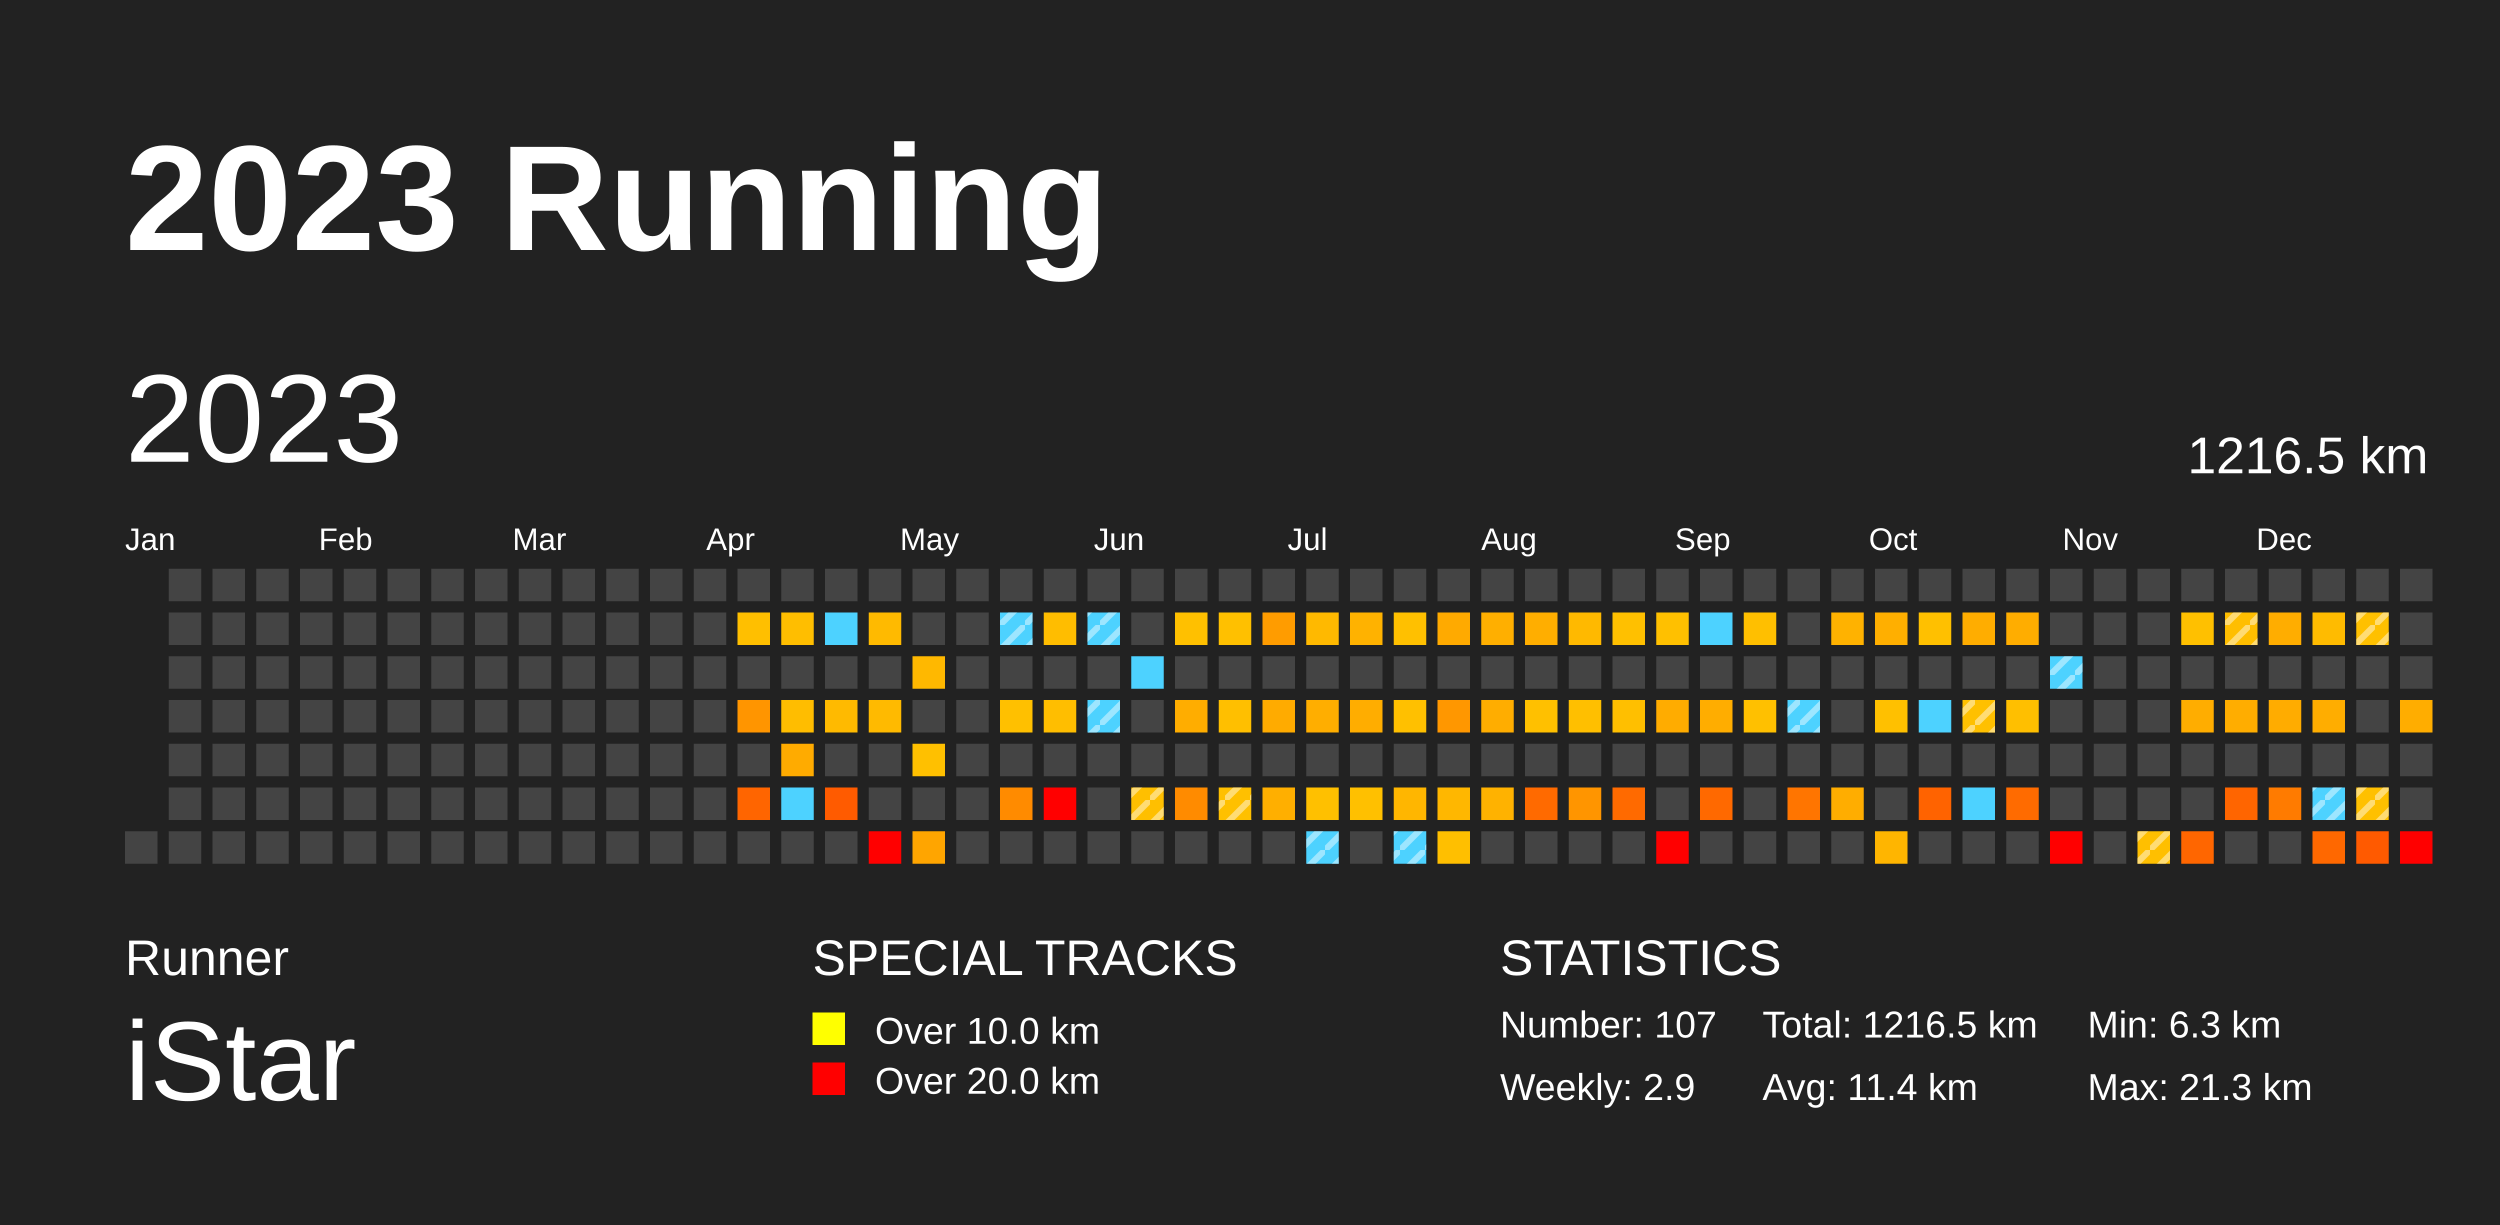
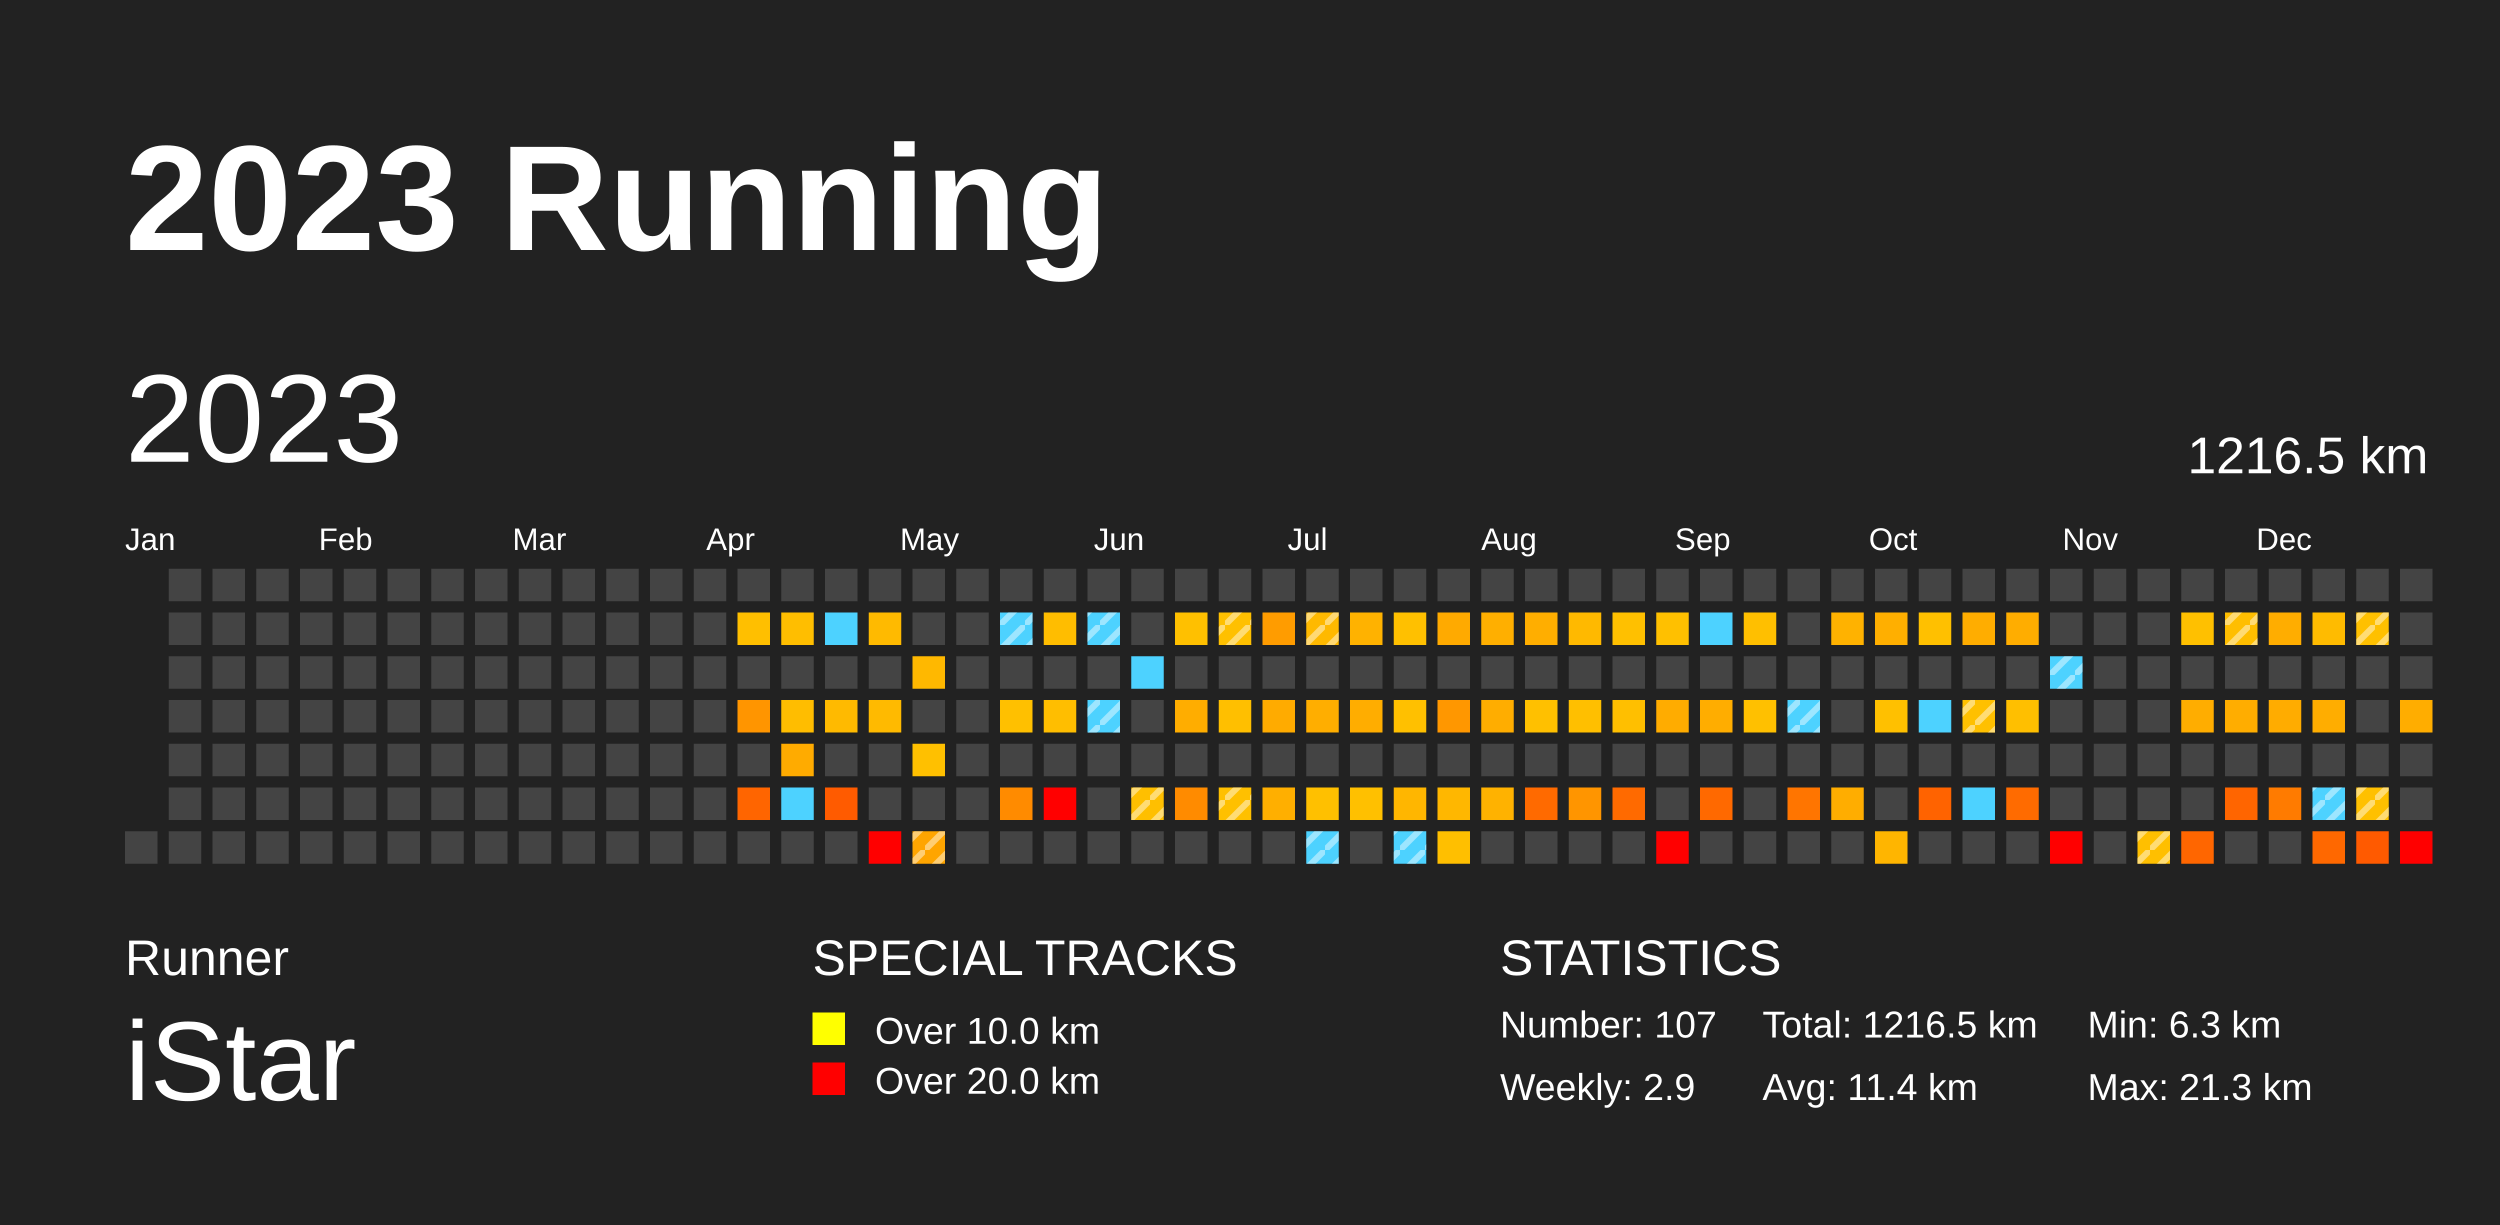
<svg xmlns="http://www.w3.org/2000/svg" baseProfile="full" height="98mm" version="1.1" viewBox="0,0,200,98" width="200mm">
  <defs>
    <pattern height="2" id="indoor-stripe" patternUnits="userSpaceOnUse" width="2">
      <line stroke="white" stroke-opacity="0.45" stroke-width="0.5" x1="0" x2="2" y1="2" y2="0" />
    </pattern>
  </defs>
  <rect fill="#222222" height="98" width="200" x="0" y="0" />
  <text fill="#FFFFFF" style="font-size:12px; font-family:Arial; font-weight:bold;" x="10" y="20">2023 Running</text>
  <text fill="#FFFFFF" style="font-size:4px; font-family:Arial" x="10" y="78">Runner</text>
  <text fill="#FFFFFF" style="font-size:9px; font-family:Arial" x="10" y="88">iStar</text>
  <text fill="#FFFFFF" style="font-size:4px; font-family:Arial" x="65" y="78">SPECIAL TRACKS</text>
  <rect fill="yellow" height="2.6" width="2.6" x="65" y="81" />
  <text fill="#FFFFFF" style="font-size:3px; font-family:Arial" x="70" y="83.5">Over 10.0 km</text>
  <rect fill="red" height="2.6" width="2.6" x="65" y="85" />
  <text fill="#FFFFFF" style="font-size:3px; font-family:Arial" x="70" y="87.5">Over 20.0 km</text>
  <text fill="#FFFFFF" style="font-size:4px; font-family:Arial" x="120" y="78">STATISTICS</text>
  <text fill="#FFFFFF" style="font-size:3px; font-family:Arial" x="120" y="83">Number: 107</text>
  <text fill="#FFFFFF" style="font-size:3px; font-family:Arial" x="120" y="88">Weekly: 2.9</text>
  <text fill="#FFFFFF" style="font-size:3px; font-family:Arial" x="141" y="83">Total: 1216.5 km</text>
  <text fill="#FFFFFF" style="font-size:3px; font-family:Arial" x="141" y="88">Avg: 11.4 km</text>
  <text fill="#FFFFFF" style="font-size:3px; font-family:Arial" x="167" y="83">Min: 6.3 km</text>
  <text fill="#FFFFFF" style="font-size:3px; font-family:Arial" x="167" y="88">Max: 21.3 km</text>
  <text dominant-baseline="hanging" fill="#FFFFFF" style="font-size:10.0px; font-family:Arial;" x="10" y="30">2023</text>
  <text dominant-baseline="hanging" fill="#FFFFFF" style="font-size:4.125px; font-family:Arial;" x="175" y="35">1216.5 km</text>
  <text fill="#FFFFFF" style="font-size:2.5px; font-family:Arial" x="10.0" y="44">Jan</text>
  <text fill="#FFFFFF" style="font-size:2.5px; font-family:Arial" x="25.5" y="44">Feb</text>
  <text fill="#FFFFFF" style="font-size:2.5px; font-family:Arial" x="41.0" y="44">Mar</text>
  <text fill="#FFFFFF" style="font-size:2.5px; font-family:Arial" x="56.5" y="44">Apr</text>
  <text fill="#FFFFFF" style="font-size:2.5px; font-family:Arial" x="72.0" y="44">May</text>
  <text fill="#FFFFFF" style="font-size:2.5px; font-family:Arial" x="87.5" y="44">Jun</text>
  <text fill="#FFFFFF" style="font-size:2.5px; font-family:Arial" x="103.0" y="44">Jul</text>
  <text fill="#FFFFFF" style="font-size:2.5px; font-family:Arial" x="118.5" y="44">Aug</text>
  <text fill="#FFFFFF" style="font-size:2.5px; font-family:Arial" x="134.0" y="44">Sep</text>
  <text fill="#FFFFFF" style="font-size:2.5px; font-family:Arial" x="149.5" y="44">Oct</text>
  <text fill="#FFFFFF" style="font-size:2.5px; font-family:Arial" x="165.0" y="44">Nov</text>
  <text fill="#FFFFFF" style="font-size:2.5px; font-family:Arial" x="180.5" y="44">Dec</text>
  <rect fill="#444444" height="2.6" width="2.6" x="10.0" y="66.5" />
  <rect fill="#444444" height="2.6" width="2.6" x="13.5" y="45.5" />
  <rect fill="#444444" height="2.6" width="2.6" x="13.5" y="49.0" />
  <rect fill="#444444" height="2.6" width="2.6" x="13.5" y="52.5" />
  <rect fill="#444444" height="2.6" width="2.6" x="13.5" y="56.0" />
  <rect fill="#444444" height="2.6" width="2.6" x="13.5" y="59.5" />
  <rect fill="#444444" height="2.6" width="2.6" x="13.5" y="63.0" />
  <rect fill="#444444" height="2.6" width="2.6" x="13.5" y="66.5" />
  <rect fill="#444444" height="2.6" width="2.6" x="17.0" y="45.5" />
  <rect fill="#444444" height="2.6" width="2.6" x="17.0" y="49.0" />
  <rect fill="#444444" height="2.6" width="2.6" x="17.0" y="52.5" />
  <rect fill="#444444" height="2.6" width="2.6" x="17.0" y="56.0" />
  <rect fill="#444444" height="2.6" width="2.6" x="17.0" y="59.5" />
  <rect fill="#444444" height="2.6" width="2.6" x="17.0" y="63.0" />
  <rect fill="#444444" height="2.6" width="2.6" x="17.0" y="66.5" />
  <rect fill="#444444" height="2.6" width="2.6" x="20.5" y="45.5" />
  <rect fill="#444444" height="2.6" width="2.6" x="20.5" y="49.0" />
  <rect fill="#444444" height="2.6" width="2.6" x="20.5" y="52.5" />
  <rect fill="#444444" height="2.6" width="2.6" x="20.5" y="56.0" />
  <rect fill="#444444" height="2.6" width="2.6" x="20.5" y="59.5" />
  <rect fill="#444444" height="2.6" width="2.6" x="20.5" y="63.0" />
  <rect fill="#444444" height="2.6" width="2.6" x="20.5" y="66.5" />
  <rect fill="#444444" height="2.6" width="2.6" x="24.0" y="45.5" />
  <rect fill="#444444" height="2.6" width="2.6" x="24.0" y="49.0" />
  <rect fill="#444444" height="2.6" width="2.6" x="24.0" y="52.5" />
  <rect fill="#444444" height="2.6" width="2.6" x="24.0" y="56.0" />
  <rect fill="#444444" height="2.6" width="2.6" x="24.0" y="59.5" />
  <rect fill="#444444" height="2.6" width="2.6" x="24.0" y="63.0" />
  <rect fill="#444444" height="2.6" width="2.6" x="24.0" y="66.5" />
  <rect fill="#444444" height="2.6" width="2.6" x="27.5" y="45.5" />
  <rect fill="#444444" height="2.6" width="2.6" x="27.5" y="49.0" />
  <rect fill="#444444" height="2.6" width="2.6" x="27.5" y="52.5" />
  <rect fill="#444444" height="2.6" width="2.6" x="27.5" y="56.0" />
  <rect fill="#444444" height="2.6" width="2.6" x="27.5" y="59.5" />
  <rect fill="#444444" height="2.6" width="2.6" x="27.5" y="63.0" />
  <rect fill="#444444" height="2.6" width="2.6" x="27.5" y="66.5" />
  <rect fill="#444444" height="2.6" width="2.6" x="31.0" y="45.5" />
  <rect fill="#444444" height="2.6" width="2.6" x="31.0" y="49.0" />
  <rect fill="#444444" height="2.6" width="2.6" x="31.0" y="52.5" />
  <rect fill="#444444" height="2.6" width="2.6" x="31.0" y="56.0" />
  <rect fill="#444444" height="2.6" width="2.6" x="31.0" y="59.5" />
  <rect fill="#444444" height="2.6" width="2.6" x="31.0" y="63.0" />
  <rect fill="#444444" height="2.6" width="2.6" x="31.0" y="66.5" />
  <rect fill="#444444" height="2.6" width="2.6" x="34.5" y="45.5" />
  <rect fill="#444444" height="2.6" width="2.6" x="34.5" y="49.0" />
  <rect fill="#444444" height="2.6" width="2.6" x="34.5" y="52.5" />
  <rect fill="#444444" height="2.6" width="2.6" x="34.5" y="56.0" />
  <rect fill="#444444" height="2.6" width="2.6" x="34.5" y="59.5" />
  <rect fill="#444444" height="2.6" width="2.6" x="34.5" y="63.0" />
  <rect fill="#444444" height="2.6" width="2.6" x="34.5" y="66.5" />
  <rect fill="#444444" height="2.6" width="2.6" x="38.0" y="45.5" />
  <rect fill="#444444" height="2.6" width="2.6" x="38.0" y="49.0" />
  <rect fill="#444444" height="2.6" width="2.6" x="38.0" y="52.5" />
  <rect fill="#444444" height="2.6" width="2.6" x="38.0" y="56.0" />
  <rect fill="#444444" height="2.6" width="2.6" x="38.0" y="59.5" />
  <rect fill="#444444" height="2.6" width="2.6" x="38.0" y="63.0" />
  <rect fill="#444444" height="2.6" width="2.6" x="38.0" y="66.5" />
  <rect fill="#444444" height="2.6" width="2.6" x="41.5" y="45.5" />
  <rect fill="#444444" height="2.6" width="2.6" x="41.5" y="49.0" />
  <rect fill="#444444" height="2.6" width="2.6" x="41.5" y="52.5" />
  <rect fill="#444444" height="2.6" width="2.6" x="41.5" y="56.0" />
  <rect fill="#444444" height="2.6" width="2.6" x="41.5" y="59.5" />
  <rect fill="#444444" height="2.6" width="2.6" x="41.5" y="63.0" />
  <rect fill="#444444" height="2.6" width="2.6" x="41.5" y="66.5" />
  <rect fill="#444444" height="2.6" width="2.6" x="45.0" y="45.5" />
  <rect fill="#444444" height="2.6" width="2.6" x="45.0" y="49.0" />
  <rect fill="#444444" height="2.6" width="2.6" x="45.0" y="52.5" />
  <rect fill="#444444" height="2.6" width="2.6" x="45.0" y="56.0" />
  <rect fill="#444444" height="2.6" width="2.6" x="45.0" y="59.5" />
  <rect fill="#444444" height="2.6" width="2.6" x="45.0" y="63.0" />
  <rect fill="#444444" height="2.6" width="2.6" x="45.0" y="66.5" />
  <rect fill="#444444" height="2.6" width="2.6" x="48.5" y="45.5" />
  <rect fill="#444444" height="2.6" width="2.6" x="48.5" y="49.0" />
  <rect fill="#444444" height="2.6" width="2.6" x="48.5" y="52.5" />
  <rect fill="#444444" height="2.6" width="2.6" x="48.5" y="56.0" />
  <rect fill="#444444" height="2.6" width="2.6" x="48.5" y="59.5" />
  <rect fill="#444444" height="2.6" width="2.6" x="48.5" y="63.0" />
  <rect fill="#444444" height="2.6" width="2.6" x="48.5" y="66.5" />
  <rect fill="#444444" height="2.6" width="2.6" x="52.0" y="45.5" />
  <rect fill="#444444" height="2.6" width="2.6" x="52.0" y="49.0" />
  <rect fill="#444444" height="2.6" width="2.6" x="52.0" y="52.5" />
  <rect fill="#444444" height="2.6" width="2.6" x="52.0" y="56.0" />
  <rect fill="#444444" height="2.6" width="2.6" x="52.0" y="59.5" />
  <rect fill="#444444" height="2.6" width="2.6" x="52.0" y="63.0" />
  <rect fill="#444444" height="2.6" width="2.6" x="52.0" y="66.5" />
  <rect fill="#444444" height="2.6" width="2.6" x="55.5" y="45.5" />
  <rect fill="#444444" height="2.6" width="2.6" x="55.5" y="49.0" />
  <rect fill="#444444" height="2.6" width="2.6" x="55.5" y="52.5" />
  <rect fill="#444444" height="2.6" width="2.6" x="55.5" y="56.0" />
  <rect fill="#444444" height="2.6" width="2.6" x="55.5" y="59.5" />
  <rect fill="#444444" height="2.6" width="2.6" x="55.5" y="63.0" />
  <rect fill="#444444" height="2.6" width="2.6" x="55.5" y="66.5" />
  <rect fill="#444444" height="2.6" width="2.6" x="59.0" y="45.5" />
  <rect fill="#ffbf00" height="2.6" width="2.6" x="59.0" y="49.0" />
  <rect fill="#444444" height="2.6" width="2.6" x="59.0" y="52.5" />
  <rect fill="#ff9500" height="2.6" width="2.6" x="59.0" y="56.0" />
  <rect fill="#444444" height="2.6" width="2.6" x="59.0" y="59.5" />
  <rect fill="#ff6500" height="2.6" width="2.6" x="59.0" y="63.0" />
  <rect fill="#444444" height="2.6" width="2.6" x="59.0" y="66.5" />
  <rect fill="#444444" height="2.6" width="2.6" x="62.5" y="45.5" />
  <rect fill="#ffbe00" height="2.6" width="2.6" x="62.5" y="49.0" />
  <rect fill="#444444" height="2.6" width="2.6" x="62.5" y="52.5" />
  <rect fill="#ffbd00" height="2.6" width="2.6" x="62.5" y="56.0" />
  <rect fill="#ffab00" height="2.6" width="2.6" x="62.5" y="59.5" />
  <rect fill="#4dd2ff" height="2.6" width="2.6" x="62.5" y="63.0" />
  <rect fill="#444444" height="2.6" width="2.6" x="62.5" y="66.5" />
  <rect fill="#444444" height="2.6" width="2.6" x="66.0" y="45.5" />
  <rect fill="#4dd2ff" height="2.6" width="2.6" x="66.0" y="49.0" />
  <rect fill="#444444" height="2.6" width="2.6" x="66.0" y="52.5" />
  <rect fill="#ffba00" height="2.6" width="2.6" x="66.0" y="56.0" />
  <rect fill="#444444" height="2.6" width="2.6" x="66.0" y="59.5" />
  <rect fill="#ff5b00" height="2.6" width="2.6" x="66.0" y="63.0" />
  <rect fill="#444444" height="2.6" width="2.6" x="66.0" y="66.5" />
  <rect fill="#444444" height="2.6" width="2.6" x="69.5" y="45.5" />
  <rect fill="#ffba00" height="2.6" width="2.6" x="69.5" y="49.0" />
  <rect fill="#444444" height="2.6" width="2.6" x="69.5" y="52.5" />
  <rect fill="#ffba00" height="2.6" width="2.6" x="69.5" y="56.0" />
  <rect fill="#444444" height="2.6" width="2.6" x="69.5" y="59.5" />
  <rect fill="#444444" height="2.6" width="2.6" x="69.5" y="63.0" />
  <rect fill="red" height="2.6" width="2.6" x="69.5" y="66.5" />
  <rect fill="#444444" height="2.6" width="2.6" x="73.0" y="45.5" />
  <rect fill="#444444" height="2.6" width="2.6" x="73.0" y="49.0" />
  <rect fill="#ffb800" height="2.6" width="2.6" x="73.0" y="52.5" />
  <rect fill="#444444" height="2.6" width="2.6" x="73.0" y="56.0" />
  <rect fill="#ffc000" height="2.6" width="2.6" x="73.0" y="59.5" />
  <rect fill="#444444" height="2.6" width="2.6" x="73.0" y="63.0" />
  <rect fill="#ffa500" height="2.6" width="2.6" x="73.0" y="66.5" />
+   <rect fill="url(#indoor-stripe)" height="2.6" style="pointer-events: none;" width="2.6" x="73.0" y="66.5" />
  <rect fill="#444444" height="2.6" width="2.6" x="76.5" y="45.5" />
  <rect fill="#444444" height="2.6" width="2.6" x="76.5" y="49.0" />
  <rect fill="#444444" height="2.6" width="2.6" x="76.5" y="52.5" />
  <rect fill="#444444" height="2.6" width="2.6" x="76.5" y="56.0" />
  <rect fill="#444444" height="2.6" width="2.6" x="76.5" y="59.5" />
  <rect fill="#444444" height="2.6" width="2.6" x="76.5" y="63.0" />
  <rect fill="#444444" height="2.6" width="2.6" x="76.5" y="66.5" />
  <rect fill="#444444" height="2.6" width="2.6" x="80.0" y="45.5" />
  <rect fill="#4dd2ff" height="2.6" width="2.6" x="80.0" y="49.0" />
  <rect fill="url(#indoor-stripe)" height="2.6" style="pointer-events: none;" width="2.6" x="80.0" y="49.0" />
  <rect fill="#444444" height="2.6" width="2.6" x="80.0" y="52.5" />
  <rect fill="#ffc000" height="2.6" width="2.6" x="80.0" y="56.0" />
  <rect fill="#444444" height="2.6" width="2.6" x="80.0" y="59.5" />
  <rect fill="#ff8b00" height="2.6" width="2.6" x="80.0" y="63.0" />
  <rect fill="#444444" height="2.6" width="2.6" x="80.0" y="66.5" />
  <rect fill="#444444" height="2.6" width="2.6" x="83.5" y="45.5" />
  <rect fill="#ffbd00" height="2.6" width="2.6" x="83.5" y="49.0" />
  <rect fill="#444444" height="2.6" width="2.6" x="83.5" y="52.5" />
  <rect fill="#ffbe00" height="2.6" width="2.6" x="83.5" y="56.0" />
  <rect fill="#444444" height="2.6" width="2.6" x="83.5" y="59.5" />
  <rect fill="red" height="2.6" width="2.6" x="83.5" y="63.0" />
  <rect fill="#444444" height="2.6" width="2.6" x="83.5" y="66.5" />
  <rect fill="#444444" height="2.6" width="2.6" x="87.0" y="45.5" />
  <rect fill="#4dd2ff" height="2.6" width="2.6" x="87.0" y="49.0" />
  <rect fill="url(#indoor-stripe)" height="2.6" style="pointer-events: none;" width="2.6" x="87.0" y="49.0" />
  <rect fill="#444444" height="2.6" width="2.6" x="87.0" y="52.5" />
  <rect fill="#4dd2ff" height="2.6" width="2.6" x="87.0" y="56.0" />
  <rect fill="url(#indoor-stripe)" height="2.6" style="pointer-events: none;" width="2.6" x="87.0" y="56.0" />
  <rect fill="#444444" height="2.6" width="2.6" x="87.0" y="59.5" />
  <rect fill="#444444" height="2.6" width="2.6" x="87.0" y="63.0" />
  <rect fill="#444444" height="2.6" width="2.6" x="87.0" y="66.5" />
  <rect fill="#444444" height="2.6" width="2.6" x="90.5" y="45.5" />
  <rect fill="#444444" height="2.6" width="2.6" x="90.5" y="49.0" />
  <rect fill="#4dd2ff" height="2.6" width="2.6" x="90.5" y="52.5" />
  <rect fill="#444444" height="2.6" width="2.6" x="90.5" y="56.0" />
  <rect fill="#444444" height="2.6" width="2.6" x="90.5" y="59.5" />
  <rect fill="#ffbf00" height="2.6" width="2.6" x="90.5" y="63.0" />
  <rect fill="url(#indoor-stripe)" height="2.6" style="pointer-events: none;" width="2.6" x="90.5" y="63.0" />
  <rect fill="#444444" height="2.6" width="2.6" x="90.5" y="66.5" />
  <rect fill="#444444" height="2.6" width="2.6" x="94.0" y="45.5" />
  <rect fill="#ffc000" height="2.6" width="2.6" x="94.0" y="49.0" />
  <rect fill="#444444" height="2.6" width="2.6" x="94.0" y="52.5" />
  <rect fill="#ffad00" height="2.6" width="2.6" x="94.0" y="56.0" />
  <rect fill="#444444" height="2.6" width="2.6" x="94.0" y="59.5" />
  <rect fill="#ff8b00" height="2.6" width="2.6" x="94.0" y="63.0" />
  <rect fill="#444444" height="2.6" width="2.6" x="94.0" y="66.5" />
  <rect fill="#444444" height="2.6" width="2.6" x="97.5" y="45.5" />
  <rect fill="#ffc000" height="2.6" width="2.6" x="97.5" y="49.0" />
+   <rect fill="url(#indoor-stripe)" height="2.6" style="pointer-events: none;" width="2.6" x="97.5" y="49.0" />
  <rect fill="#444444" height="2.6" width="2.6" x="97.5" y="52.5" />
  <rect fill="#ffbf00" height="2.6" width="2.6" x="97.5" y="56.0" />
  <rect fill="#444444" height="2.6" width="2.6" x="97.5" y="59.5" />
  <rect fill="#ffc000" height="2.6" width="2.6" x="97.5" y="63.0" />
  <rect fill="url(#indoor-stripe)" height="2.6" style="pointer-events: none;" width="2.6" x="97.5" y="63.0" />
  <rect fill="#444444" height="2.6" width="2.6" x="97.5" y="66.5" />
  <rect fill="#444444" height="2.6" width="2.6" x="101.0" y="45.5" />
  <rect fill="#ff9c00" height="2.6" width="2.6" x="101.0" y="49.0" />
  <rect fill="#444444" height="2.6" width="2.6" x="101.0" y="52.5" />
  <rect fill="#ffab00" height="2.6" width="2.6" x="101.0" y="56.0" />
  <rect fill="#444444" height="2.6" width="2.6" x="101.0" y="59.5" />
  <rect fill="#ffaf00" height="2.6" width="2.6" x="101.0" y="63.0" />
  <rect fill="#444444" height="2.6" width="2.6" x="101.0" y="66.5" />
  <rect fill="#444444" height="2.6" width="2.6" x="104.5" y="45.5" />
  <rect fill="#ffb900" height="2.6" width="2.6" x="104.5" y="49.0" />
+   <rect fill="url(#indoor-stripe)" height="2.6" style="pointer-events: none;" width="2.6" x="104.5" y="49.0" />
  <rect fill="#444444" height="2.6" width="2.6" x="104.5" y="52.5" />
  <rect fill="#ffae00" height="2.6" width="2.6" x="104.5" y="56.0" />
  <rect fill="#444444" height="2.6" width="2.6" x="104.5" y="59.5" />
  <rect fill="#ffc000" height="2.6" width="2.6" x="104.5" y="63.0" />
  <rect fill="#4dd2ff" height="2.6" width="2.6" x="104.5" y="66.5" />
  <rect fill="url(#indoor-stripe)" height="2.6" style="pointer-events: none;" width="2.6" x="104.5" y="66.5" />
  <rect fill="#444444" height="2.6" width="2.6" x="108.0" y="45.5" />
  <rect fill="#ffb200" height="2.6" width="2.6" x="108.0" y="49.0" />
  <rect fill="#444444" height="2.6" width="2.6" x="108.0" y="52.5" />
  <rect fill="#ffad00" height="2.6" width="2.6" x="108.0" y="56.0" />
  <rect fill="#444444" height="2.6" width="2.6" x="108.0" y="59.5" />
  <rect fill="#ffc000" height="2.6" width="2.6" x="108.0" y="63.0" />
  <rect fill="#444444" height="2.6" width="2.6" x="108.0" y="66.5" />
  <rect fill="#444444" height="2.6" width="2.6" x="111.5" y="45.5" />
  <rect fill="#ffc000" height="2.6" width="2.6" x="111.5" y="49.0" />
  <rect fill="#444444" height="2.6" width="2.6" x="111.5" y="52.5" />
  <rect fill="#ffc000" height="2.6" width="2.6" x="111.5" y="56.0" />
  <rect fill="#444444" height="2.6" width="2.6" x="111.5" y="59.5" />
  <rect fill="#ffb600" height="2.6" width="2.6" x="111.5" y="63.0" />
  <rect fill="#4dd2ff" height="2.6" width="2.6" x="111.5" y="66.5" />
  <rect fill="url(#indoor-stripe)" height="2.6" style="pointer-events: none;" width="2.6" x="111.5" y="66.5" />
  <rect fill="#444444" height="2.6" width="2.6" x="115.0" y="45.5" />
  <rect fill="#ffaa00" height="2.6" width="2.6" x="115.0" y="49.0" />
  <rect fill="#444444" height="2.6" width="2.6" x="115.0" y="52.5" />
  <rect fill="#ff9700" height="2.6" width="2.6" x="115.0" y="56.0" />
  <rect fill="#444444" height="2.6" width="2.6" x="115.0" y="59.5" />
  <rect fill="#ffb700" height="2.6" width="2.6" x="115.0" y="63.0" />
  <rect fill="#ffbf00" height="2.6" width="2.6" x="115.0" y="66.5" />
  <rect fill="#444444" height="2.6" width="2.6" x="118.5" y="45.5" />
  <rect fill="#ffaf00" height="2.6" width="2.6" x="118.5" y="49.0" />
  <rect fill="#444444" height="2.6" width="2.6" x="118.5" y="52.5" />
  <rect fill="#ffad00" height="2.6" width="2.6" x="118.5" y="56.0" />
  <rect fill="#444444" height="2.6" width="2.6" x="118.5" y="59.5" />
  <rect fill="#ffb200" height="2.6" width="2.6" x="118.5" y="63.0" />
  <rect fill="#444444" height="2.6" width="2.6" x="118.5" y="66.5" />
  <rect fill="#444444" height="2.6" width="2.6" x="122.0" y="45.5" />
  <rect fill="#ffae00" height="2.6" width="2.6" x="122.0" y="49.0" />
  <rect fill="#444444" height="2.6" width="2.6" x="122.0" y="52.5" />
  <rect fill="#ffc000" height="2.6" width="2.6" x="122.0" y="56.0" />
  <rect fill="#444444" height="2.6" width="2.6" x="122.0" y="59.5" />
  <rect fill="#ff6a00" height="2.6" width="2.6" x="122.0" y="63.0" />
  <rect fill="#444444" height="2.6" width="2.6" x="122.0" y="66.5" />
  <rect fill="#444444" height="2.6" width="2.6" x="125.5" y="45.5" />
  <rect fill="#ffb900" height="2.6" width="2.6" x="125.5" y="49.0" />
  <rect fill="#444444" height="2.6" width="2.6" x="125.5" y="52.5" />
  <rect fill="#ffbf00" height="2.6" width="2.6" x="125.5" y="56.0" />
  <rect fill="#444444" height="2.6" width="2.6" x="125.5" y="59.5" />
  <rect fill="#ff9500" height="2.6" width="2.6" x="125.5" y="63.0" />
  <rect fill="#444444" height="2.6" width="2.6" x="125.5" y="66.5" />
  <rect fill="#444444" height="2.6" width="2.6" x="129.0" y="45.5" />
  <rect fill="#ffc000" height="2.6" width="2.6" x="129.0" y="49.0" />
  <rect fill="#444444" height="2.6" width="2.6" x="129.0" y="52.5" />
  <rect fill="#ffbf00" height="2.6" width="2.6" x="129.0" y="56.0" />
  <rect fill="#444444" height="2.6" width="2.6" x="129.0" y="59.5" />
  <rect fill="#ff6a00" height="2.6" width="2.6" x="129.0" y="63.0" />
  <rect fill="#444444" height="2.6" width="2.6" x="129.0" y="66.5" />
  <rect fill="#444444" height="2.6" width="2.6" x="132.5" y="45.5" />
  <rect fill="#ffc000" height="2.6" width="2.6" x="132.5" y="49.0" />
  <rect fill="#444444" height="2.6" width="2.6" x="132.5" y="52.5" />
  <rect fill="#ffac00" height="2.6" width="2.6" x="132.5" y="56.0" />
  <rect fill="#444444" height="2.6" width="2.6" x="132.5" y="59.5" />
  <rect fill="#444444" height="2.6" width="2.6" x="132.5" y="63.0" />
  <rect fill="red" height="2.6" width="2.6" x="132.5" y="66.5" />
  <rect fill="#444444" height="2.6" width="2.6" x="136.0" y="45.5" />
  <rect fill="#4dd2ff" height="2.6" width="2.6" x="136.0" y="49.0" />
  <rect fill="#444444" height="2.6" width="2.6" x="136.0" y="52.5" />
  <rect fill="#ffad00" height="2.6" width="2.6" x="136.0" y="56.0" />
  <rect fill="#444444" height="2.6" width="2.6" x="136.0" y="59.5" />
  <rect fill="#ff6900" height="2.6" width="2.6" x="136.0" y="63.0" />
  <rect fill="#444444" height="2.6" width="2.6" x="136.0" y="66.5" />
  <rect fill="#444444" height="2.6" width="2.6" x="139.5" y="45.5" />
  <rect fill="#ffbf00" height="2.6" width="2.6" x="139.5" y="49.0" />
  <rect fill="#444444" height="2.6" width="2.6" x="139.5" y="52.5" />
  <rect fill="#ffc000" height="2.6" width="2.6" x="139.5" y="56.0" />
  <rect fill="#444444" height="2.6" width="2.6" x="139.5" y="59.5" />
  <rect fill="#444444" height="2.6" width="2.6" x="139.5" y="63.0" />
  <rect fill="#444444" height="2.6" width="2.6" x="139.5" y="66.5" />
  <rect fill="#444444" height="2.6" width="2.6" x="143.0" y="45.5" />
  <rect fill="#444444" height="2.6" width="2.6" x="143.0" y="49.0" />
  <rect fill="#444444" height="2.6" width="2.6" x="143.0" y="52.5" />
  <rect fill="#4dd2ff" height="2.6" width="2.6" x="143.0" y="56.0" />
  <rect fill="url(#indoor-stripe)" height="2.6" style="pointer-events: none;" width="2.6" x="143.0" y="56.0" />
  <rect fill="#444444" height="2.6" width="2.6" x="143.0" y="59.5" />
  <rect fill="#ff7500" height="2.6" width="2.6" x="143.0" y="63.0" />
  <rect fill="#444444" height="2.6" width="2.6" x="143.0" y="66.5" />
  <rect fill="#444444" height="2.6" width="2.6" x="146.5" y="45.5" />
  <rect fill="#ffb200" height="2.6" width="2.6" x="146.5" y="49.0" />
  <rect fill="#444444" height="2.6" width="2.6" x="146.5" y="52.5" />
  <rect fill="#444444" height="2.6" width="2.6" x="146.5" y="56.0" />
  <rect fill="#444444" height="2.6" width="2.6" x="146.5" y="59.5" />
  <rect fill="#ffad00" height="2.6" width="2.6" x="146.5" y="63.0" />
  <rect fill="#444444" height="2.6" width="2.6" x="146.5" y="66.5" />
  <rect fill="#444444" height="2.6" width="2.6" x="150.0" y="45.5" />
  <rect fill="#ffaf00" height="2.6" width="2.6" x="150.0" y="49.0" />
  <rect fill="#444444" height="2.6" width="2.6" x="150.0" y="52.5" />
  <rect fill="#ffc000" height="2.6" width="2.6" x="150.0" y="56.0" />
  <rect fill="#444444" height="2.6" width="2.6" x="150.0" y="59.5" />
  <rect fill="#444444" height="2.6" width="2.6" x="150.0" y="63.0" />
  <rect fill="#ffb500" height="2.6" width="2.6" x="150.0" y="66.5" />
  <rect fill="#444444" height="2.6" width="2.6" x="153.5" y="45.5" />
  <rect fill="#ffc000" height="2.6" width="2.6" x="153.5" y="49.0" />
  <rect fill="#444444" height="2.6" width="2.6" x="153.5" y="52.5" />
  <rect fill="#4dd2ff" height="2.6" width="2.6" x="153.5" y="56.0" />
  <rect fill="#444444" height="2.6" width="2.6" x="153.5" y="59.5" />
  <rect fill="#ff6300" height="2.6" width="2.6" x="153.5" y="63.0" />
  <rect fill="#444444" height="2.6" width="2.6" x="153.5" y="66.5" />
  <rect fill="#444444" height="2.6" width="2.6" x="157.0" y="45.5" />
  <rect fill="#ffad00" height="2.6" width="2.6" x="157.0" y="49.0" />
  <rect fill="#444444" height="2.6" width="2.6" x="157.0" y="52.5" />
  <rect fill="#ffc000" height="2.6" width="2.6" x="157.0" y="56.0" />
  <rect fill="url(#indoor-stripe)" height="2.6" style="pointer-events: none;" width="2.6" x="157.0" y="56.0" />
  <rect fill="#444444" height="2.6" width="2.6" x="157.0" y="59.5" />
  <rect fill="#4dd2ff" height="2.6" width="2.6" x="157.0" y="63.0" />
  <rect fill="#444444" height="2.6" width="2.6" x="157.0" y="66.5" />
  <rect fill="#444444" height="2.6" width="2.6" x="160.5" y="45.5" />
  <rect fill="#ffad00" height="2.6" width="2.6" x="160.5" y="49.0" />
  <rect fill="#444444" height="2.6" width="2.6" x="160.5" y="52.5" />
  <rect fill="#ffbf00" height="2.6" width="2.6" x="160.5" y="56.0" />
  <rect fill="#444444" height="2.6" width="2.6" x="160.5" y="59.5" />
  <rect fill="#ff6b00" height="2.6" width="2.6" x="160.5" y="63.0" />
  <rect fill="#444444" height="2.6" width="2.6" x="160.5" y="66.5" />
  <rect fill="#444444" height="2.6" width="2.6" x="164.0" y="45.5" />
  <rect fill="#444444" height="2.6" width="2.6" x="164.0" y="49.0" />
  <rect fill="#4dd2ff" height="2.6" width="2.6" x="164.0" y="52.5" />
  <rect fill="url(#indoor-stripe)" height="2.6" style="pointer-events: none;" width="2.6" x="164.0" y="52.5" />
  <rect fill="#444444" height="2.6" width="2.6" x="164.0" y="56.0" />
  <rect fill="#444444" height="2.6" width="2.6" x="164.0" y="59.5" />
  <rect fill="#444444" height="2.6" width="2.6" x="164.0" y="63.0" />
  <rect fill="red" height="2.6" width="2.6" x="164.0" y="66.5" />
  <rect fill="#444444" height="2.6" width="2.6" x="167.5" y="45.5" />
  <rect fill="#444444" height="2.6" width="2.6" x="167.5" y="49.0" />
  <rect fill="#444444" height="2.6" width="2.6" x="167.5" y="52.5" />
  <rect fill="#444444" height="2.6" width="2.6" x="167.5" y="56.0" />
  <rect fill="#444444" height="2.6" width="2.6" x="167.5" y="59.5" />
  <rect fill="#444444" height="2.6" width="2.6" x="167.5" y="63.0" />
  <rect fill="#444444" height="2.6" width="2.6" x="167.5" y="66.5" />
  <rect fill="#444444" height="2.6" width="2.6" x="171.0" y="45.5" />
  <rect fill="#444444" height="2.6" width="2.6" x="171.0" y="49.0" />
  <rect fill="#444444" height="2.6" width="2.6" x="171.0" y="52.5" />
  <rect fill="#444444" height="2.6" width="2.6" x="171.0" y="56.0" />
  <rect fill="#444444" height="2.6" width="2.6" x="171.0" y="59.5" />
  <rect fill="#444444" height="2.6" width="2.6" x="171.0" y="63.0" />
  <rect fill="#ffbf00" height="2.6" width="2.6" x="171.0" y="66.5" />
  <rect fill="url(#indoor-stripe)" height="2.6" style="pointer-events: none;" width="2.6" x="171.0" y="66.5" />
  <rect fill="#444444" height="2.6" width="2.6" x="174.5" y="45.5" />
  <rect fill="#ffc000" height="2.6" width="2.6" x="174.5" y="49.0" />
  <rect fill="#444444" height="2.6" width="2.6" x="174.5" y="52.5" />
  <rect fill="#ffad00" height="2.6" width="2.6" x="174.5" y="56.0" />
  <rect fill="#444444" height="2.6" width="2.6" x="174.5" y="59.5" />
  <rect fill="#444444" height="2.6" width="2.6" x="174.5" y="63.0" />
  <rect fill="#ff6600" height="2.6" width="2.6" x="174.5" y="66.5" />
  <rect fill="#444444" height="2.6" width="2.6" x="178.0" y="45.5" />
  <rect fill="#ffbe00" height="2.6" width="2.6" x="178.0" y="49.0" />
  <rect fill="url(#indoor-stripe)" height="2.6" style="pointer-events: none;" width="2.6" x="178.0" y="49.0" />
  <rect fill="#444444" height="2.6" width="2.6" x="178.0" y="52.5" />
  <rect fill="#ffad00" height="2.6" width="2.6" x="178.0" y="56.0" />
  <rect fill="#444444" height="2.6" width="2.6" x="178.0" y="59.5" />
  <rect fill="#ff6500" height="2.6" width="2.6" x="178.0" y="63.0" />
  <rect fill="#444444" height="2.6" width="2.6" x="178.0" y="66.5" />
  <rect fill="#444444" height="2.6" width="2.6" x="181.5" y="45.5" />
  <rect fill="#ffad00" height="2.6" width="2.6" x="181.5" y="49.0" />
  <rect fill="#444444" height="2.6" width="2.6" x="181.5" y="52.5" />
  <rect fill="#ffac00" height="2.6" width="2.6" x="181.5" y="56.0" />
  <rect fill="#444444" height="2.6" width="2.6" x="181.5" y="59.5" />
  <rect fill="#ff7b00" height="2.6" width="2.6" x="181.5" y="63.0" />
  <rect fill="#444444" height="2.6" width="2.6" x="181.5" y="66.5" />
  <rect fill="#444444" height="2.6" width="2.6" x="185.0" y="45.5" />
  <rect fill="#ffbb00" height="2.6" width="2.6" x="185.0" y="49.0" />
  <rect fill="#444444" height="2.6" width="2.6" x="185.0" y="52.5" />
  <rect fill="#ffad00" height="2.6" width="2.6" x="185.0" y="56.0" />
  <rect fill="#444444" height="2.6" width="2.6" x="185.0" y="59.5" />
  <rect fill="#4dd2ff" height="2.6" width="2.6" x="185.0" y="63.0" />
  <rect fill="url(#indoor-stripe)" height="2.6" style="pointer-events: none;" width="2.6" x="185.0" y="63.0" />
  <rect fill="#ff6800" height="2.6" width="2.6" x="185.0" y="66.5" />
  <rect fill="#444444" height="2.6" width="2.6" x="188.5" y="45.5" />
  <rect fill="#ffc000" height="2.6" width="2.6" x="188.5" y="49.0" />
  <rect fill="url(#indoor-stripe)" height="2.6" style="pointer-events: none;" width="2.6" x="188.5" y="49.0" />
  <rect fill="#444444" height="2.6" width="2.6" x="188.5" y="52.5" />
  <rect fill="#444444" height="2.6" width="2.6" x="188.5" y="56.0" />
  <rect fill="#444444" height="2.6" width="2.6" x="188.5" y="59.5" />
  <rect fill="#ffc000" height="2.6" width="2.6" x="188.5" y="63.0" />
  <rect fill="url(#indoor-stripe)" height="2.6" style="pointer-events: none;" width="2.6" x="188.5" y="63.0" />
  <rect fill="#ff5a00" height="2.6" width="2.6" x="188.5" y="66.5" />
  <rect fill="#444444" height="2.6" width="2.6" x="192.0" y="45.5" />
  <rect fill="#444444" height="2.6" width="2.6" x="192.0" y="49.0" />
  <rect fill="#444444" height="2.6" width="2.6" x="192.0" y="52.5" />
  <rect fill="#ffad00" height="2.6" width="2.6" x="192.0" y="56.0" />
  <rect fill="#444444" height="2.6" width="2.6" x="192.0" y="59.5" />
  <rect fill="#444444" height="2.6" width="2.6" x="192.0" y="63.0" />
  <rect fill="red" height="2.6" width="2.6" x="192.0" y="66.5" />
</svg>
